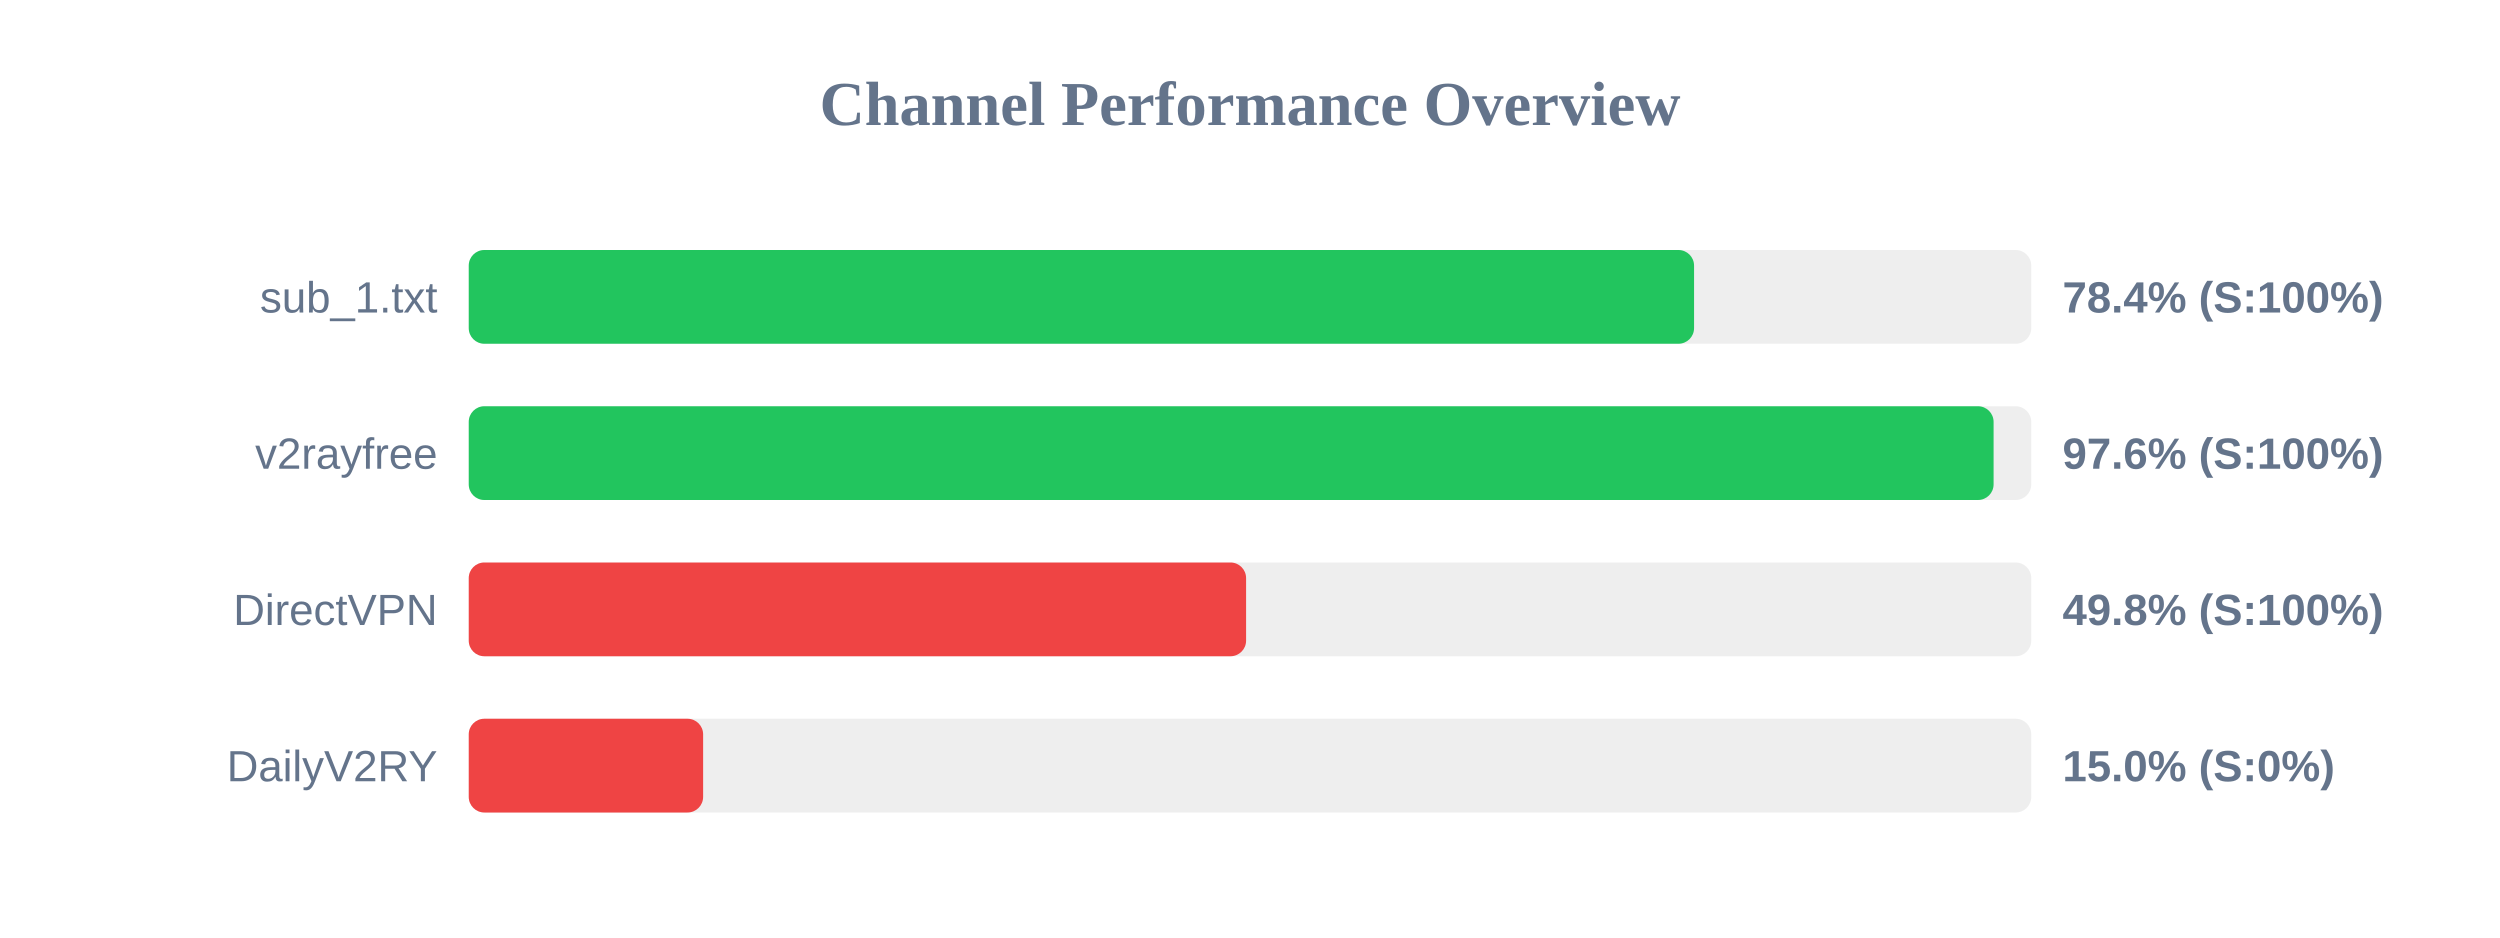
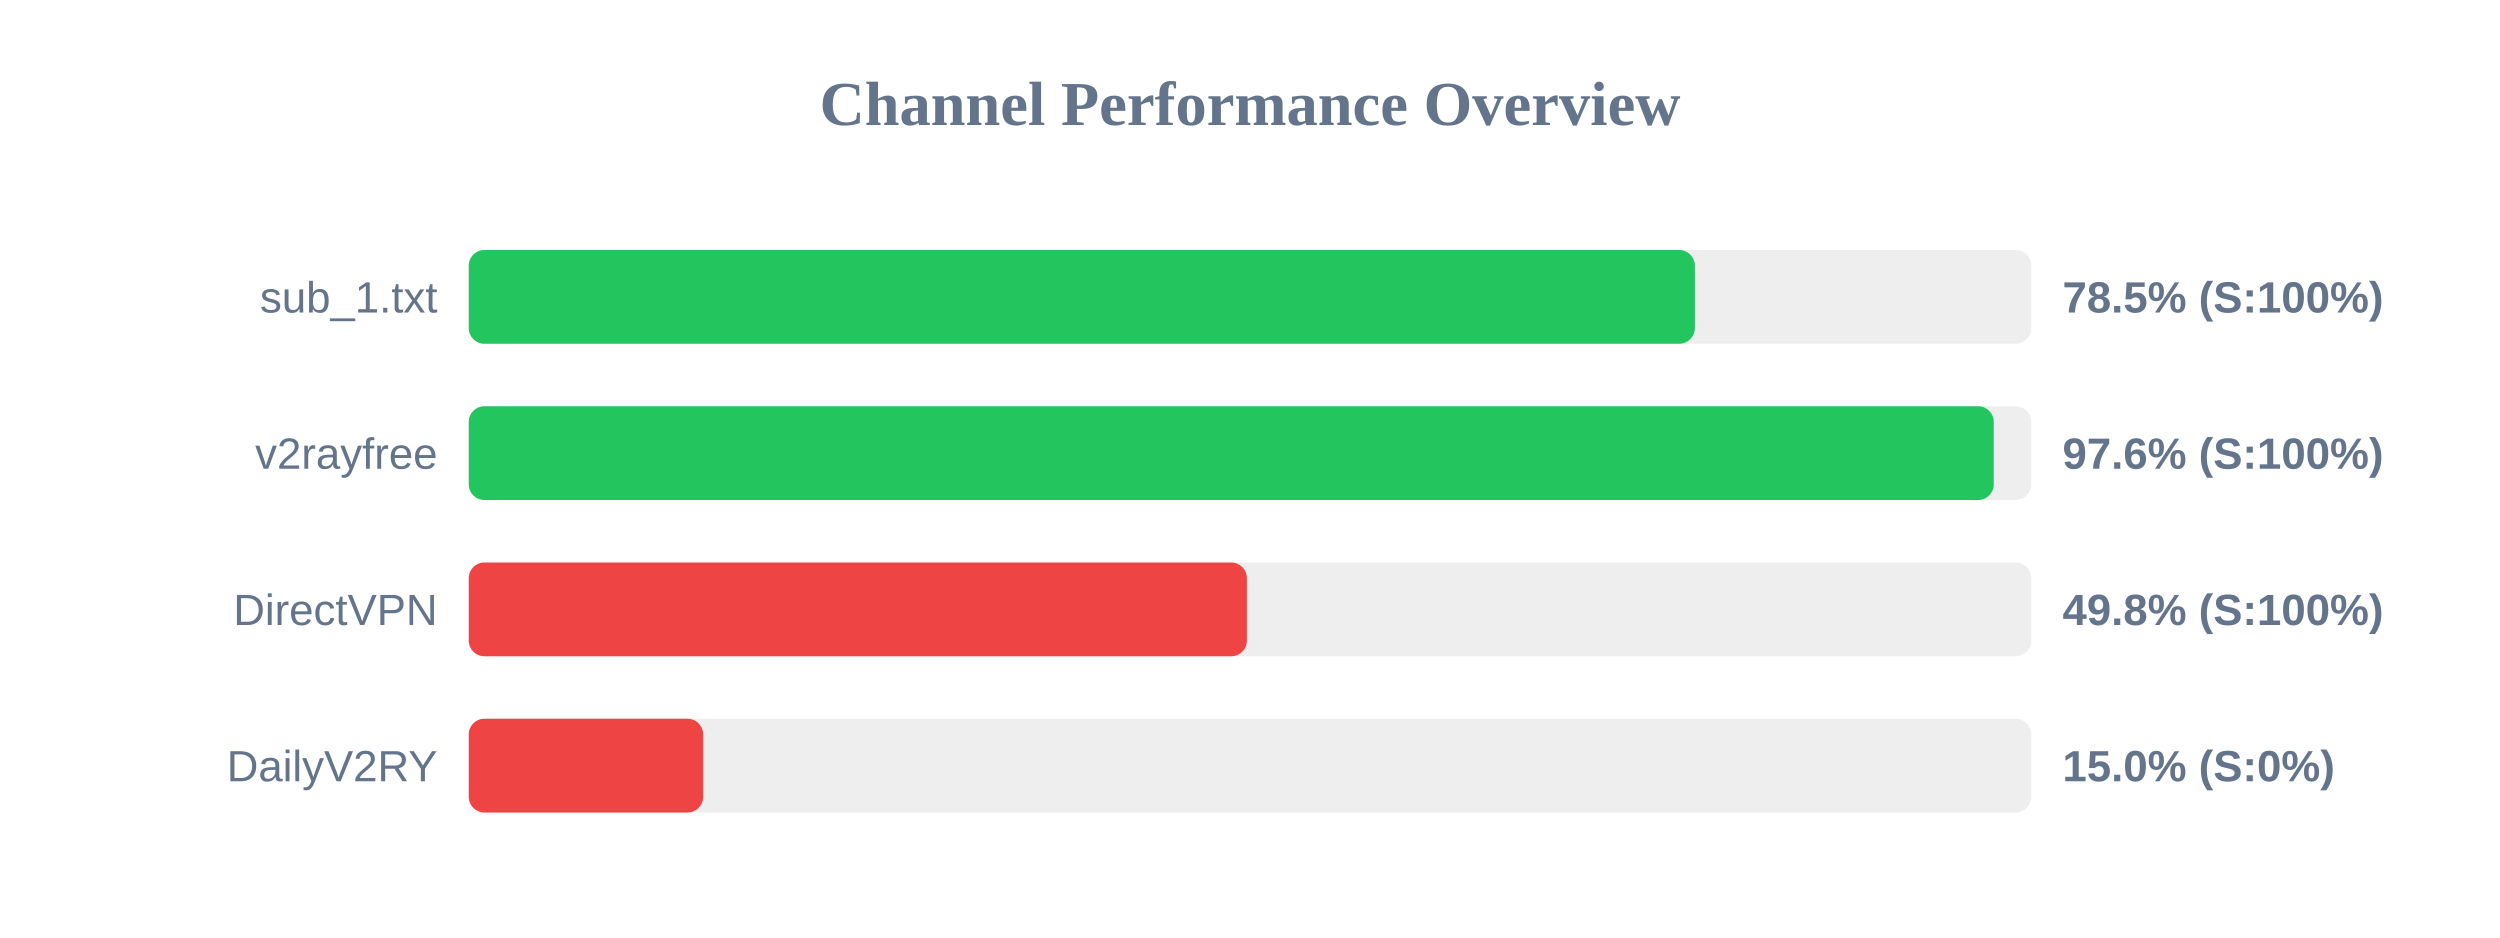
<svg xmlns="http://www.w3.org/2000/svg" width="800" height="300" version="1.1">
  <style>
        .row { font: 14px Arial; fill: #64748b; }
        .score { font: bold 14px Arial; fill: #64748b; }
    </style>
  <text x="400" y="40" text-anchor="middle" font-size="20px" font-weight="bold" fill="#64748b">Channel Performance Overview</text>
  <rect x="150" y="80" width="500" height="30" fill="#eee" rx="5" />
-   <rect x="150" y="80" width="392.1" height="30" fill="#22c55e" rx="5" />
+   <rect x="150" y="80" width="392.35" height="30" fill="#22c55e" rx="5" />
  <text x="140" y="100" text-anchor="end" class="row">sub_1.txt</text>
-   <text x="660" y="100" text-anchor="start" class="score">78.4% (S:100%)</text>
+   <text x="660" y="100" text-anchor="start" class="score">78.5% (S:100%)</text>
  <rect x="150" y="130" width="500" height="30" fill="#eee" rx="5" />
-   <rect x="150" y="130" width="487.95" height="30" fill="#22c55e" rx="5" />
+   <rect x="150" y="130" width="488.0" height="30" fill="#22c55e" rx="5" />
  <text x="140" y="150" text-anchor="end" class="row">v2rayfree</text>
  <text x="660" y="150" text-anchor="start" class="score">97.6% (S:100%)</text>
  <rect x="150" y="180" width="500" height="30" fill="#eee" rx="5" />
-   <rect x="150" y="180" width="248.75" height="30" fill="#ef4444" rx="5" />
+   <rect x="150" y="180" width="249.0" height="30" fill="#ef4444" rx="5" />
  <text x="140" y="200" text-anchor="end" class="row">DirectVPN</text>
  <text x="660" y="200" text-anchor="start" class="score">49.8% (S:100%)</text>
  <rect x="150" y="230" width="500" height="30" fill="#eee" rx="5" />
  <rect x="150" y="230" width="75.0" height="30" fill="#ef4444" rx="5" />
  <text x="140" y="250" text-anchor="end" class="row">DailyV2RY</text>
  <text x="660" y="250" text-anchor="start" class="score">15.0% (S:0%)</text>
</svg>
